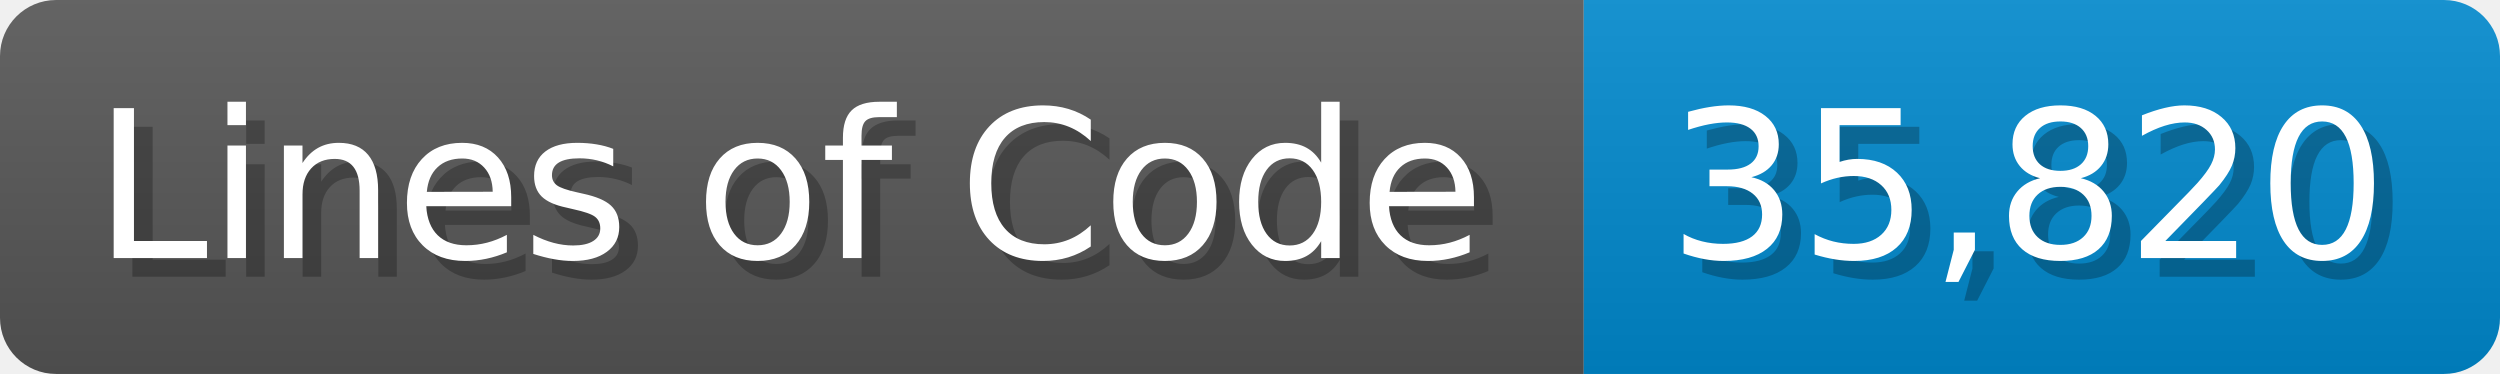
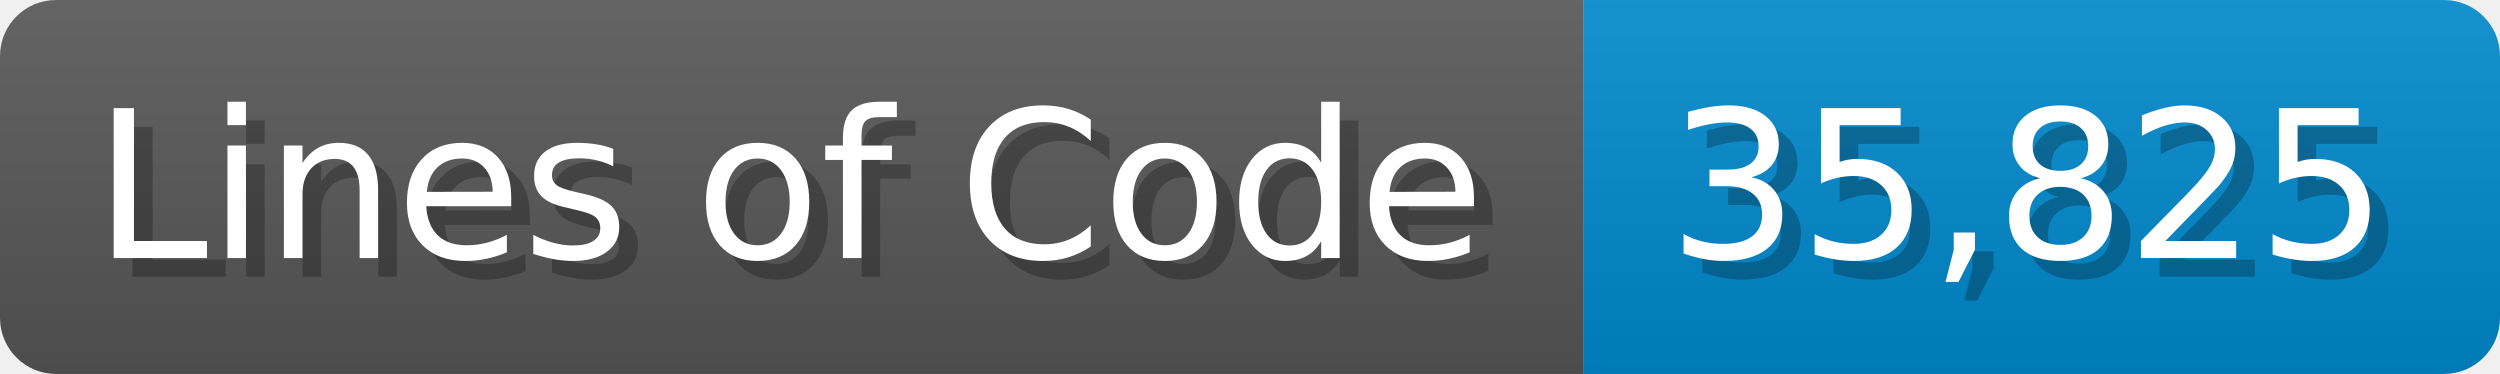
<svg xmlns="http://www.w3.org/2000/svg" width="133.7" height="20" viewBox="0 0 1337 200">
  <linearGradient id="a" x2="0" y2="100%">
    <stop offset="0" stop-opacity=".1" stop-color="#EEE" />
    <stop offset="1" stop-opacity=".1" />
  </linearGradient>
  <mask id="m">
    <rect width="1337" height="200" rx="30" fill="#FFF" />
  </mask>
  <g mask="url(#m)">
    <rect width="847" height="200" fill="#555" />
    <rect width="490" height="200" fill="#08C" x="847" />
    <rect width="1337" height="200" fill="url(#a)" />
  </g>
  <g fill="#fff" text-anchor="start" font-family="Verdana,DejaVu Sans,sans-serif" font-size="110">
    <text x="60" y="148" textLength="747" fill="#000" opacity="0.25">Lines of Code</text>
    <text x="50" y="138" textLength="747">Lines of Code</text>
-     <text x="902" y="148" textLength="390" fill="#000" opacity="0.25">35,820</text>
-     <text x="892" y="138" textLength="390">35,820</text>
+     <text x="902" y="148" textLength="390" fill="#000" opacity="0.25">35,825</text>
+     <text x="892" y="138" textLength="390">35,825</text>
  </g>
</svg>
